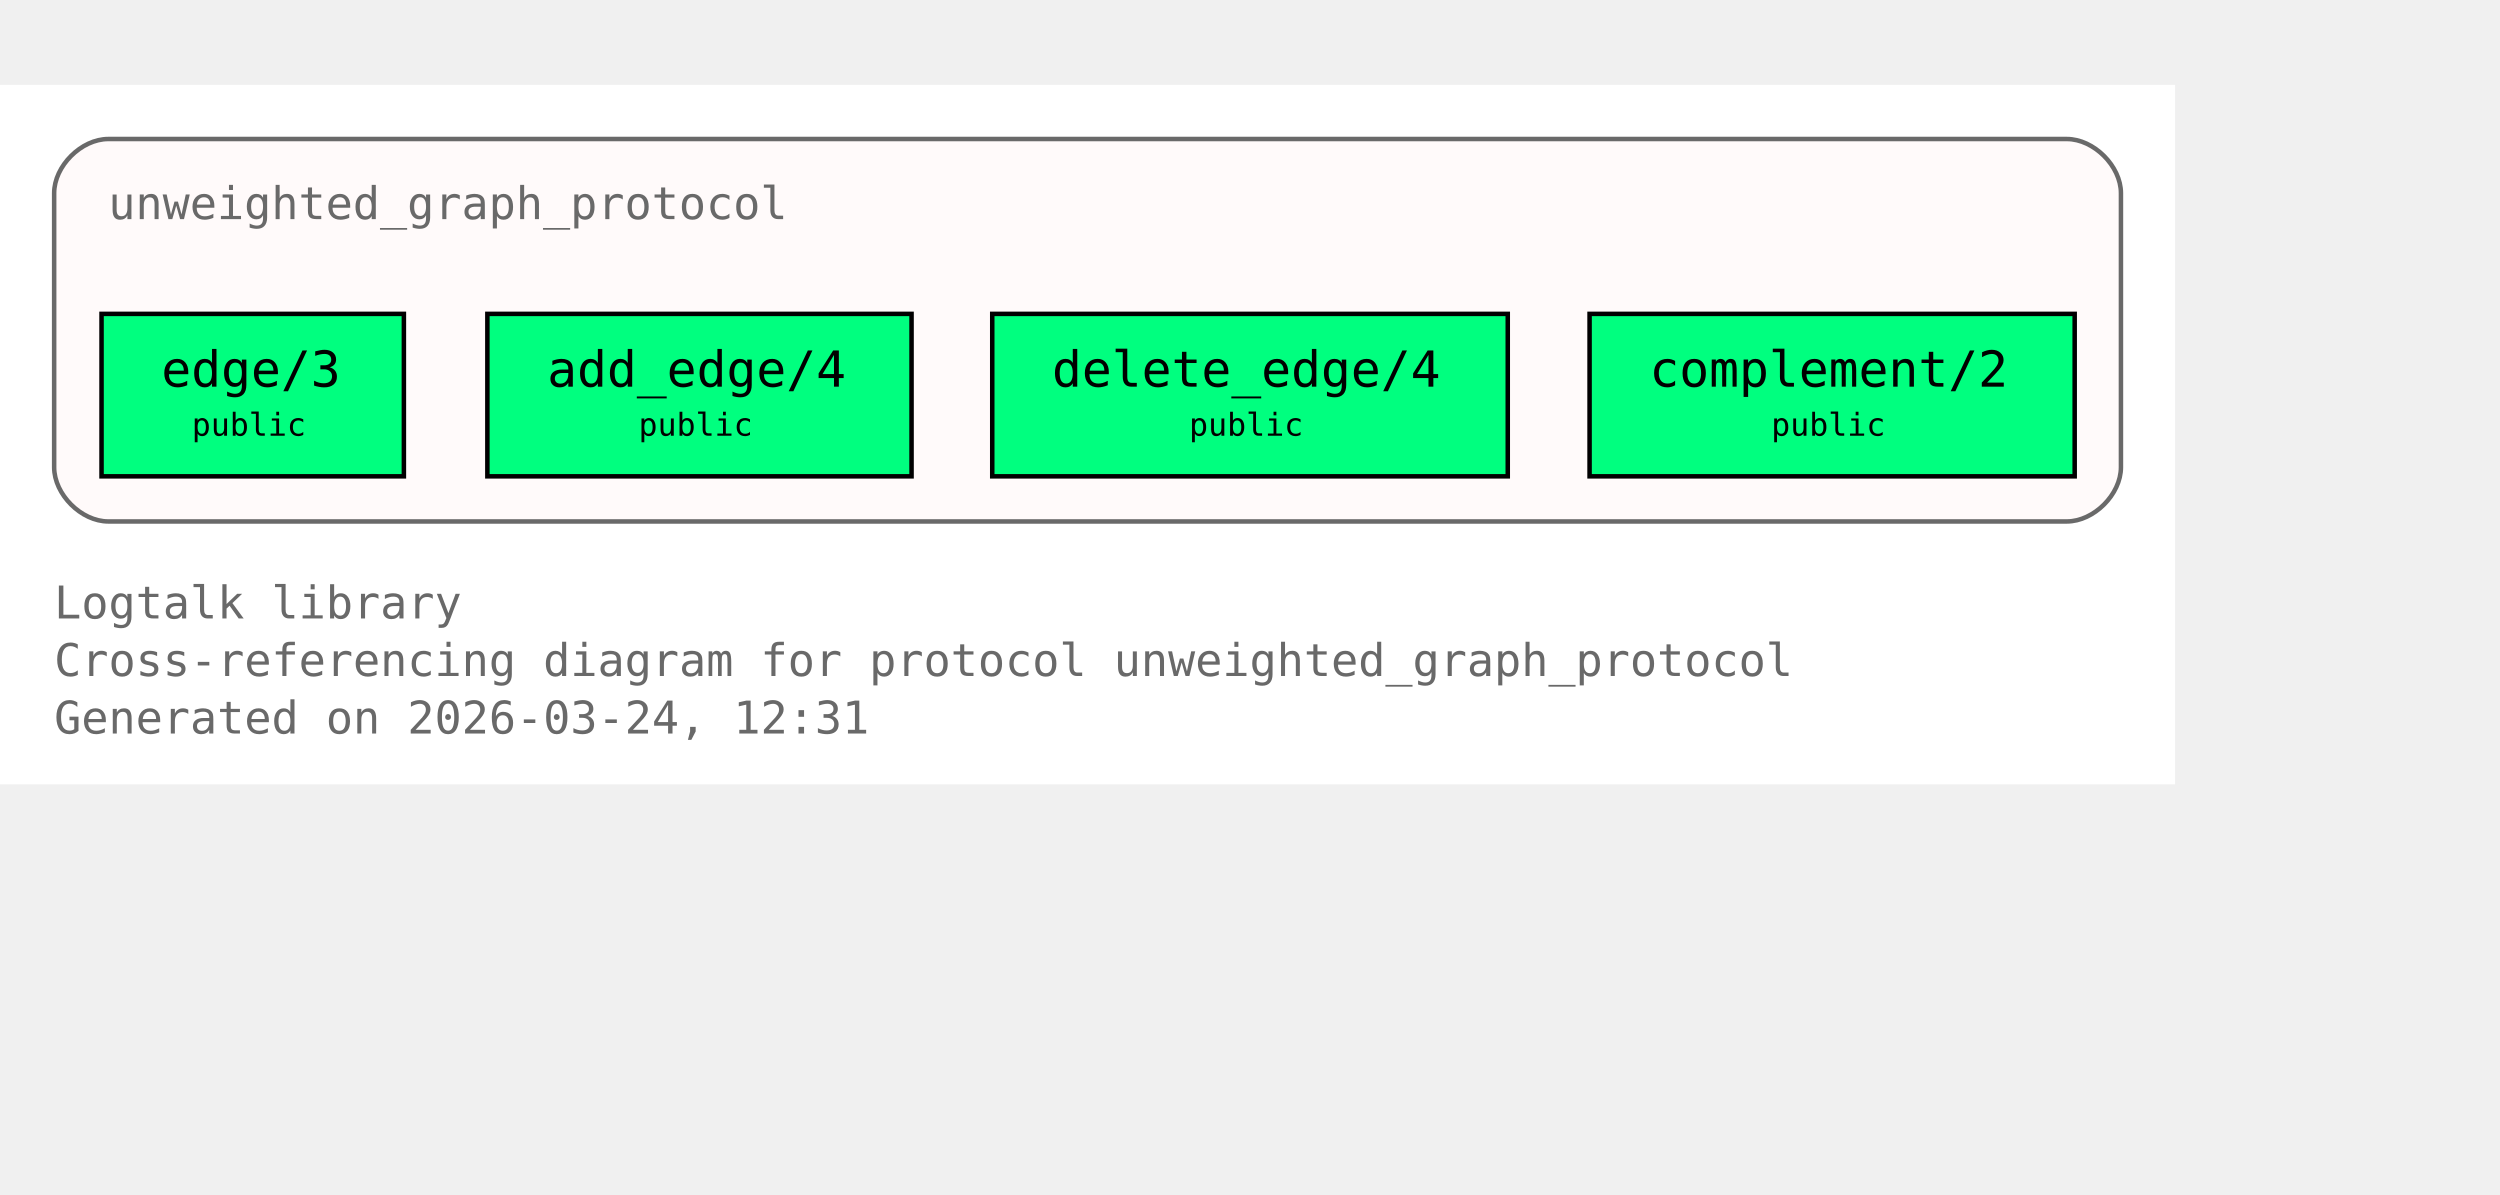
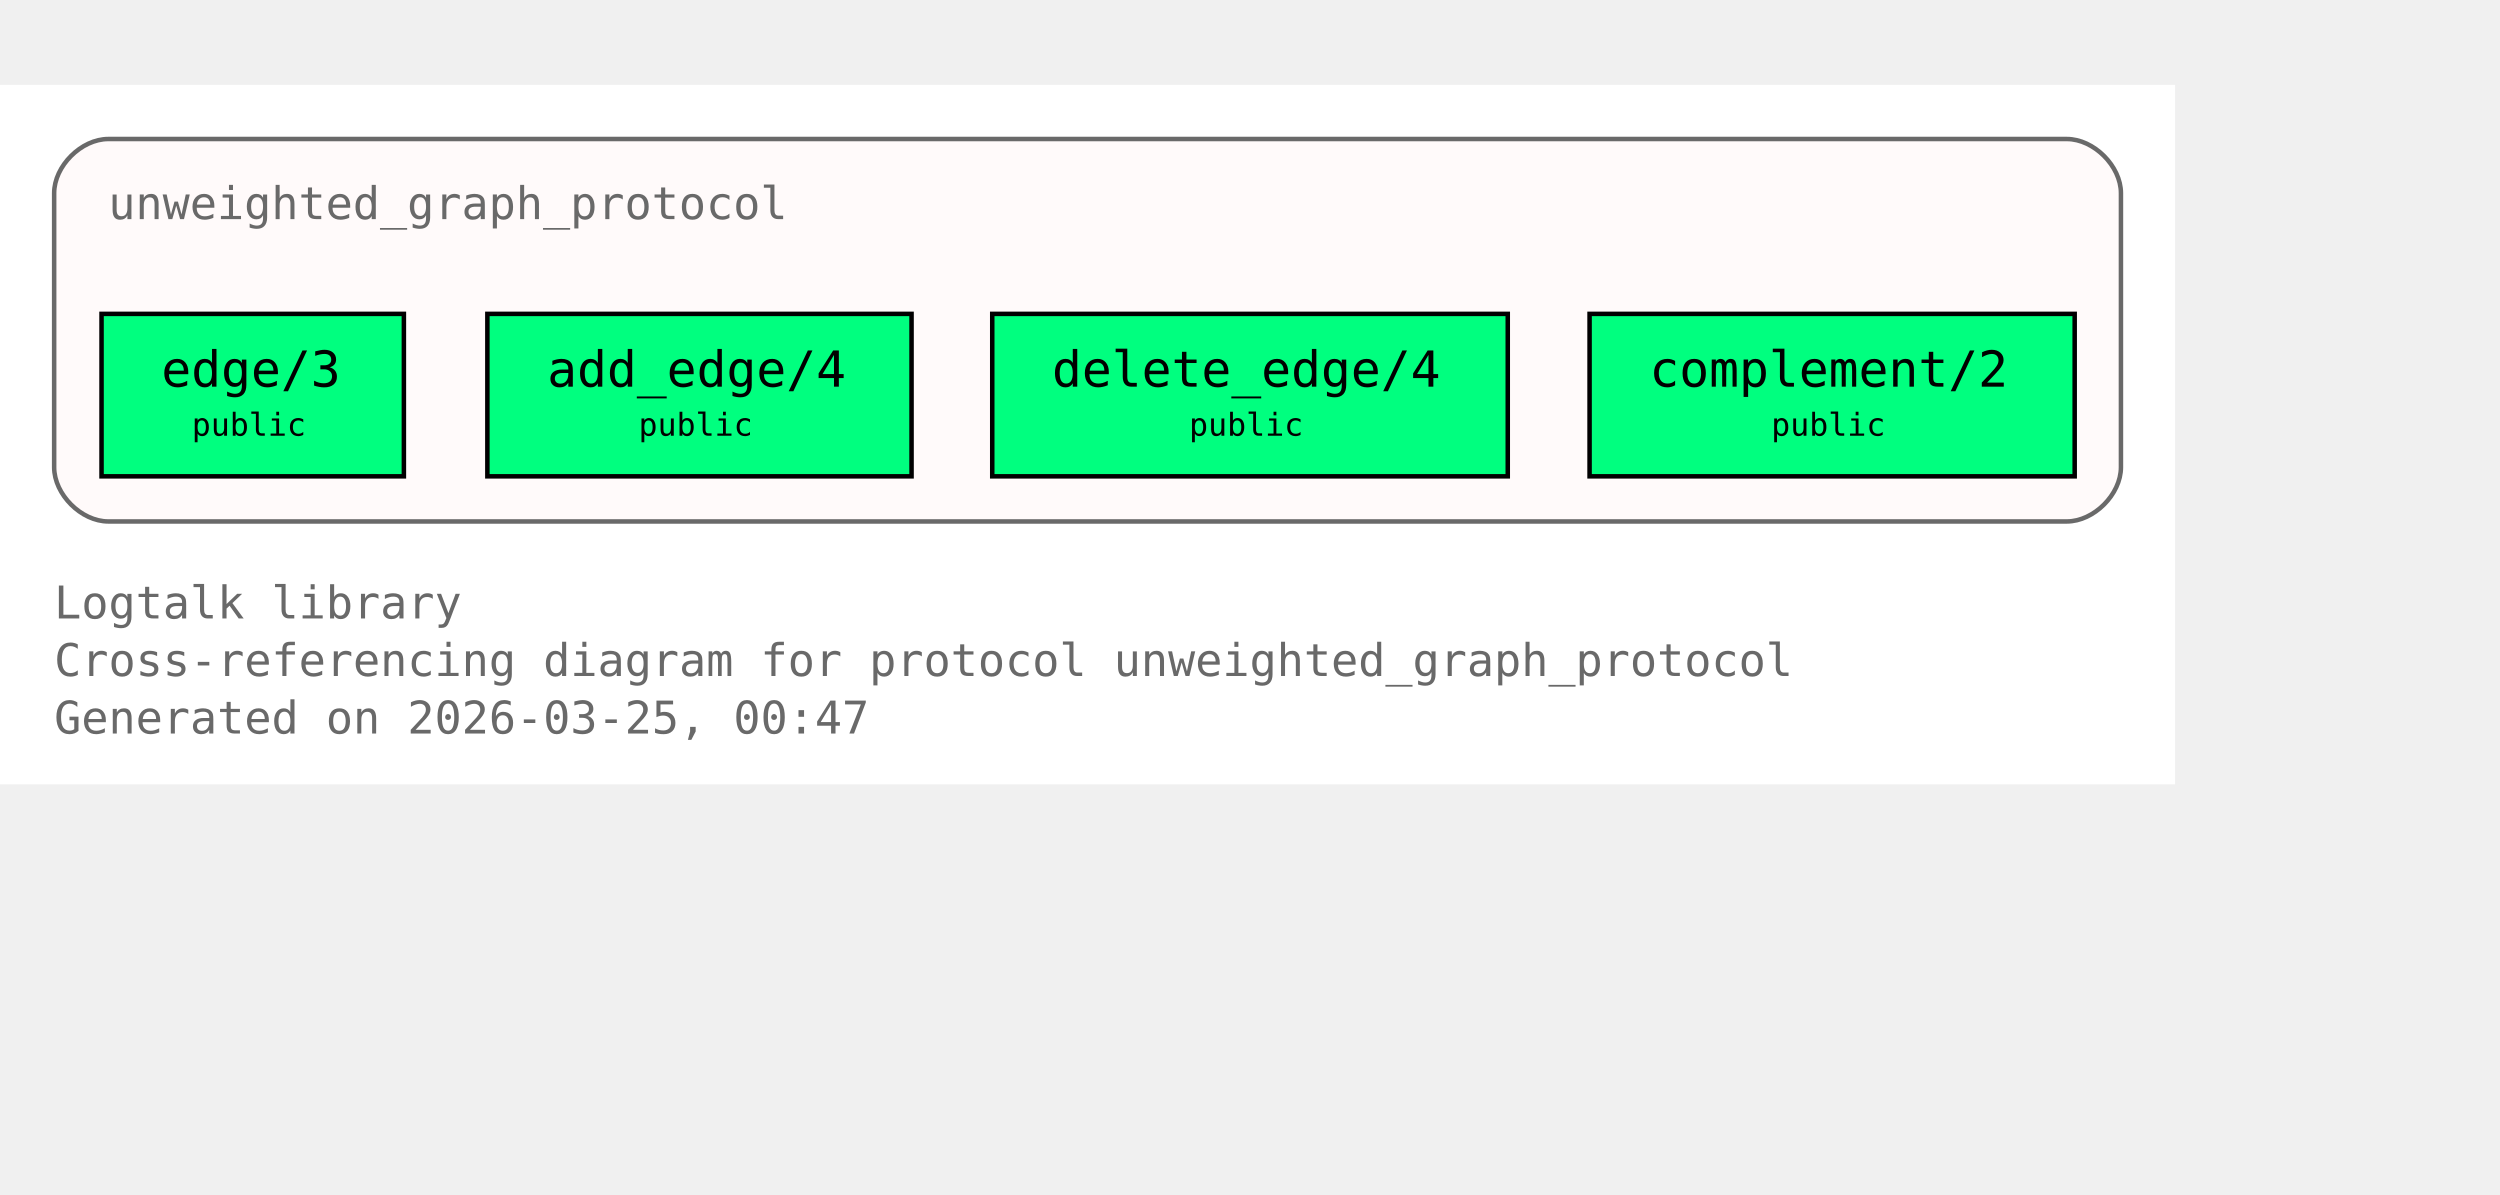
<svg xmlns="http://www.w3.org/2000/svg" xmlns:xlink="http://www.w3.org/1999/xlink" width="626pt" height="299pt" viewBox="72.00 72.00 554.00 227.00">
  <g id="graph0" class="graph" transform="scale(1 1) rotate(0) translate(76 223)">
    <polygon fill="white" stroke="none" points="-4,4 -4,-151 478,-151 478,4 -4,4" />
    <text xml:space="preserve" text-anchor="start" x="8" y="-32.75" font-family="Monospace" font-size="10.00" fill="dimgray">Logtalk library</text>
    <text xml:space="preserve" text-anchor="start" x="8" y="-20" font-family="Monospace" font-size="10.00" fill="dimgray">Cross-referencing diagram for protocol unweighted_graph_protocol</text>
-     <text xml:space="preserve" text-anchor="start" x="8" y="-7.25" font-family="Monospace" font-size="10.00" fill="dimgray">Generated on 2026-03-24, 12:31</text>
+     <text xml:space="preserve" text-anchor="start" x="8" y="-7.25" font-family="Monospace" font-size="10.00" fill="dimgray">Generated on 2026-03-25, 00:47</text>
    <g id="clust1" class="cluster">
      <g id="a_clust1">
        <a xlink:title="unweighted_graph_protocol">
          <path fill="snow" stroke="dimgray" d="M20,-54.25C20,-54.25 454,-54.25 454,-54.25 460,-54.25 466,-60.25 466,-66.25 466,-66.25 466,-127 466,-127 466,-133 460,-139 454,-139 454,-139 20,-139 20,-139 14,-139 8,-133 8,-127 8,-127 8,-66.25 8,-66.25 8,-60.25 14,-54.25 20,-54.25" />
          <g id="a_clust1_0">
-             <a xlink:href="https://github.com/LogtalkDotOrg/logtalk3/tree/6f73334b8cdd838f5752e880083476fcae357e5f/library/graphs/unweighted_graph_protocol.lgt#L22" xlink:title="https://github.com/LogtalkDotOrg/logtalk3/tree/6f73334b8cdd838f5752e880083476fcae357e5f/library/graphs/unweighted_graph_protocol.lgt#L22">
+             <a xlink:href="https://github.com/LogtalkDotOrg/logtalk3/tree/a91125d6e4eaaf7d16e746450f718f8dfc2b5d68/library/graphs/unweighted_graph_protocol.lgt#L22" xlink:title="https://github.com/LogtalkDotOrg/logtalk3/tree/a91125d6e4eaaf7d16e746450f718f8dfc2b5d68/library/graphs/unweighted_graph_protocol.lgt#L22">
              <text xml:space="preserve" text-anchor="start" x="20" y="-121.25" font-family="Monospace" font-size="10.00" fill="dimgray">unweighted_graph_protocol</text>
            </a>
          </g>
        </a>
      </g>
    </g>
    <g id="node1" class="node">
      <polygon fill="springgreen" stroke="black" points="85.5,-100.25 18.5,-100.25 18.5,-64.25 85.5,-64.25 85.5,-100.25" />
      <text xml:space="preserve" text-anchor="start" x="26.5" y="-84.5" font-family="Monospace" font-size="9.00"> </text>
      <g id="a_node1_1">
-         <a xlink:href="https://github.com/LogtalkDotOrg/logtalk3/tree/6f73334b8cdd838f5752e880083476fcae357e5f/library/graphs/unweighted_graph_protocol.lgt#L32" xlink:title="https://github.com/LogtalkDotOrg/logtalk3/tree/6f73334b8cdd838f5752e880083476fcae357e5f/library/graphs/unweighted_graph_protocol.lgt#L32">
+         <a xlink:href="https://github.com/LogtalkDotOrg/logtalk3/tree/a91125d6e4eaaf7d16e746450f718f8dfc2b5d68/library/graphs/unweighted_graph_protocol.lgt#L32" xlink:title="https://github.com/LogtalkDotOrg/logtalk3/tree/a91125d6e4eaaf7d16e746450f718f8dfc2b5d68/library/graphs/unweighted_graph_protocol.lgt#L32">
          <text xml:space="preserve" text-anchor="start" x="31.75" y="-84.12" font-family="Monospace" font-size="11.00">edge/3</text>
        </a>
      </g>
      <text xml:space="preserve" text-anchor="start" x="72.25" y="-84.5" font-family="Monospace" font-size="9.00"> </text>
      <text xml:space="preserve" text-anchor="start" x="26.5" y="-72.12" font-family="Monospace" font-size="9.00"> </text>
      <text xml:space="preserve" text-anchor="start" x="38.5" y="-73.25" font-family="Monospace" font-size="7.00">public</text>
      <text xml:space="preserve" text-anchor="start" x="72.25" y="-72.12" font-family="Monospace" font-size="9.00"> </text>
    </g>
    <g id="node2" class="node">
      <polygon fill="springgreen" stroke="black" points="198,-100.25 104,-100.25 104,-64.25 198,-64.25 198,-100.25" />
      <text xml:space="preserve" text-anchor="start" x="112" y="-84.5" font-family="Monospace" font-size="9.00"> </text>
      <g id="a_node2_2">
-         <a xlink:href="https://github.com/LogtalkDotOrg/logtalk3/tree/6f73334b8cdd838f5752e880083476fcae357e5f/library/graphs/unweighted_graph_protocol.lgt#L39" xlink:title="https://github.com/LogtalkDotOrg/logtalk3/tree/6f73334b8cdd838f5752e880083476fcae357e5f/library/graphs/unweighted_graph_protocol.lgt#L39">
+         <a xlink:href="https://github.com/LogtalkDotOrg/logtalk3/tree/a91125d6e4eaaf7d16e746450f718f8dfc2b5d68/library/graphs/unweighted_graph_protocol.lgt#L39" xlink:title="https://github.com/LogtalkDotOrg/logtalk3/tree/a91125d6e4eaaf7d16e746450f718f8dfc2b5d68/library/graphs/unweighted_graph_protocol.lgt#L39">
          <text xml:space="preserve" text-anchor="start" x="117.25" y="-84.12" font-family="Monospace" font-size="11.00">add_edge/4</text>
        </a>
      </g>
      <text xml:space="preserve" text-anchor="start" x="184.75" y="-84.5" font-family="Monospace" font-size="9.00"> </text>
      <text xml:space="preserve" text-anchor="start" x="112" y="-72.12" font-family="Monospace" font-size="9.00"> </text>
      <text xml:space="preserve" text-anchor="start" x="137.5" y="-73.25" font-family="Monospace" font-size="7.00">public</text>
      <text xml:space="preserve" text-anchor="start" x="184.75" y="-72.12" font-family="Monospace" font-size="9.00"> </text>
    </g>
    <g id="node3" class="node">
      <polygon fill="springgreen" stroke="black" points="330.12,-100.25 215.88,-100.25 215.88,-64.25 330.12,-64.25 330.12,-100.25" />
      <text xml:space="preserve" text-anchor="start" x="223.88" y="-84.5" font-family="Monospace" font-size="9.00"> </text>
      <g id="a_node3_3">
-         <a xlink:href="https://github.com/LogtalkDotOrg/logtalk3/tree/6f73334b8cdd838f5752e880083476fcae357e5f/library/graphs/unweighted_graph_protocol.lgt#L46" xlink:title="https://github.com/LogtalkDotOrg/logtalk3/tree/6f73334b8cdd838f5752e880083476fcae357e5f/library/graphs/unweighted_graph_protocol.lgt#L46">
+         <a xlink:href="https://github.com/LogtalkDotOrg/logtalk3/tree/a91125d6e4eaaf7d16e746450f718f8dfc2b5d68/library/graphs/unweighted_graph_protocol.lgt#L46" xlink:title="https://github.com/LogtalkDotOrg/logtalk3/tree/a91125d6e4eaaf7d16e746450f718f8dfc2b5d68/library/graphs/unweighted_graph_protocol.lgt#L46">
          <text xml:space="preserve" text-anchor="start" x="229.12" y="-84.12" font-family="Monospace" font-size="11.00">delete_edge/4</text>
        </a>
      </g>
      <text xml:space="preserve" text-anchor="start" x="316.88" y="-84.5" font-family="Monospace" font-size="9.00"> </text>
      <text xml:space="preserve" text-anchor="start" x="223.88" y="-72.12" font-family="Monospace" font-size="9.00"> </text>
      <text xml:space="preserve" text-anchor="start" x="259.5" y="-73.25" font-family="Monospace" font-size="7.00">public</text>
      <text xml:space="preserve" text-anchor="start" x="316.88" y="-72.12" font-family="Monospace" font-size="9.00"> </text>
    </g>
    <g id="node4" class="node">
      <polygon fill="springgreen" stroke="black" points="455.75,-100.25 348.25,-100.25 348.25,-64.25 455.75,-64.25 455.75,-100.25" />
      <text xml:space="preserve" text-anchor="start" x="356.25" y="-84.5" font-family="Monospace" font-size="9.00"> </text>
      <g id="a_node4_4">
-         <a xlink:href="https://github.com/LogtalkDotOrg/logtalk3/tree/6f73334b8cdd838f5752e880083476fcae357e5f/library/graphs/unweighted_graph_protocol.lgt#L53" xlink:title="https://github.com/LogtalkDotOrg/logtalk3/tree/6f73334b8cdd838f5752e880083476fcae357e5f/library/graphs/unweighted_graph_protocol.lgt#L53">
+         <a xlink:href="https://github.com/LogtalkDotOrg/logtalk3/tree/a91125d6e4eaaf7d16e746450f718f8dfc2b5d68/library/graphs/unweighted_graph_protocol.lgt#L53" xlink:title="https://github.com/LogtalkDotOrg/logtalk3/tree/a91125d6e4eaaf7d16e746450f718f8dfc2b5d68/library/graphs/unweighted_graph_protocol.lgt#L53">
          <text xml:space="preserve" text-anchor="start" x="361.5" y="-84.12" font-family="Monospace" font-size="11.00">complement/2</text>
        </a>
      </g>
      <text xml:space="preserve" text-anchor="start" x="442.5" y="-84.5" font-family="Monospace" font-size="9.00"> </text>
      <text xml:space="preserve" text-anchor="start" x="356.25" y="-72.12" font-family="Monospace" font-size="9.00"> </text>
      <text xml:space="preserve" text-anchor="start" x="388.5" y="-73.25" font-family="Monospace" font-size="7.00">public</text>
      <text xml:space="preserve" text-anchor="start" x="442.5" y="-72.12" font-family="Monospace" font-size="9.00"> </text>
    </g>
  </g>
</svg>
